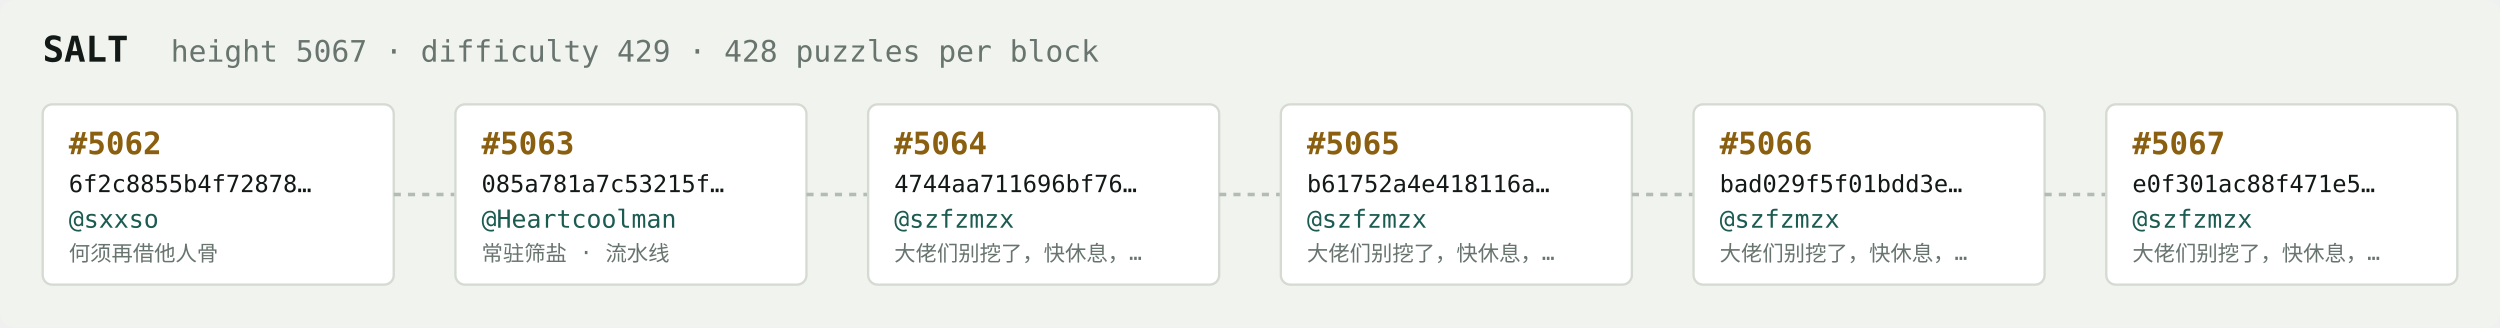
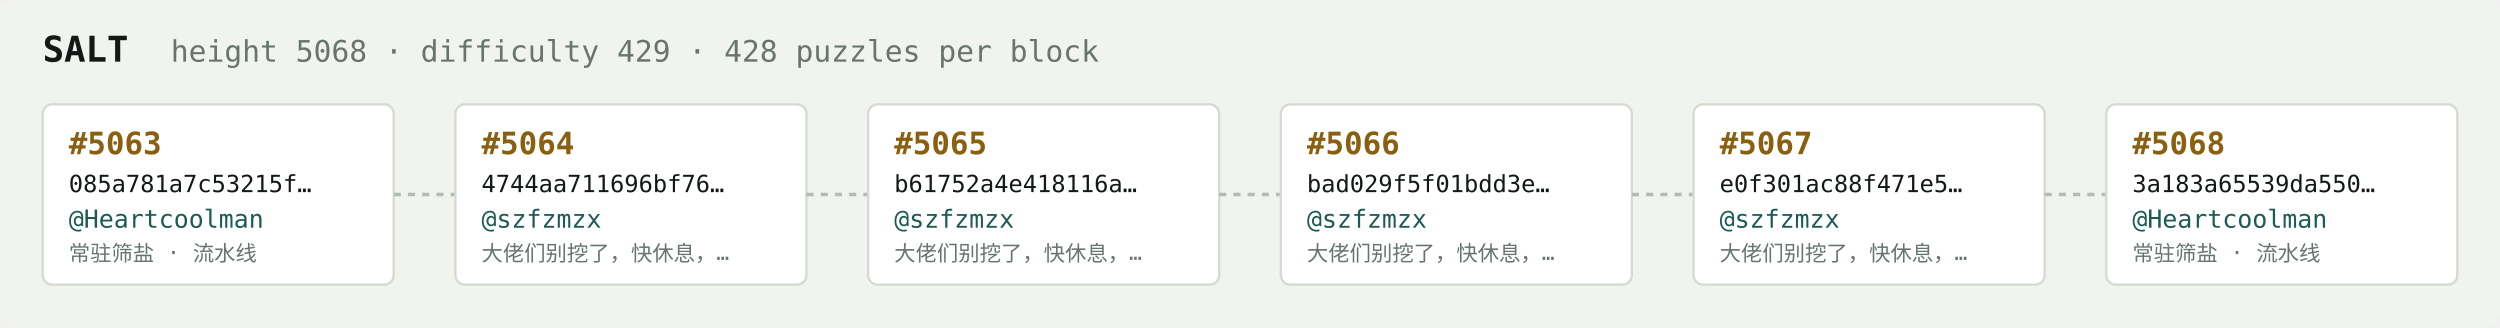
<svg xmlns="http://www.w3.org/2000/svg" width="1054" height="138" viewBox="0 0 1054 138" font-family="ui-monospace,SFMono-Regular,Menlo,monospace">
  <rect fill="#f1f3ef" width="1054" height="138" rx="6" />
  <text x="18" y="26" fill="#121916" font-size="15" font-weight="700">SALT</text>
-   <text x="72" y="26" fill="#68746e" font-size="12.5">height 5067 · difficulty 429 · 428 puzzles per block</text>
+   <text x="72" y="26" fill="#68746e" font-size="12.5">height 5068 · difficulty 429 · 428 puzzles per block</text>
  <rect x="18" y="44" width="148" height="76" rx="4" fill="#ffffff" stroke="#d5dbd2" stroke-width="1" />
-   <text x="29" y="65" fill="#8a5f10" font-size="13" font-weight="700">#5062</text>
-   <text x="29" y="81" fill="#121916" font-size="10">6f2c8855b4f72878…</text>
-   <text x="29" y="96" fill="#1c5b52" font-size="10.5">@sxxso</text>
-   <text x="29" y="110" fill="#68746e" font-size="9">何须再借他人骨</text>
+   <text x="29" y="65" fill="#8a5f10" font-size="13" font-weight="700">#5063</text>
+   <text x="29" y="81" fill="#121916" font-size="10">085a781a7c53215f…</text>
+   <text x="29" y="96" fill="#1c5b52" font-size="10.5">@Heartcoolman</text>
+   <text x="29" y="110" fill="#68746e" font-size="9">常驻筛盐 · 流水线</text>
  <line x1="166" y1="82.0" x2="192" y2="82.0" stroke="#b3bcb4" stroke-width="1.5" stroke-dasharray="3 3" />
  <rect x="192" y="44" width="148" height="76" rx="4" fill="#ffffff" stroke="#d5dbd2" stroke-width="1" />
-   <text x="203" y="65" fill="#8a5f10" font-size="13" font-weight="700">#5063</text>
-   <text x="203" y="81" fill="#121916" font-size="10">085a781a7c53215f…</text>
-   <text x="203" y="96" fill="#1c5b52" font-size="10.5">@Heartcoolman</text>
-   <text x="203" y="110" fill="#68746e" font-size="9">常驻筛盐 · 流水线</text>
+   <text x="203" y="65" fill="#8a5f10" font-size="13" font-weight="700">#5064</text>
+   <text x="203" y="81" fill="#121916" font-size="10">4744aa711696bf76…</text>
+   <text x="203" y="96" fill="#1c5b52" font-size="10.5">@szfzmzx</text>
+   <text x="203" y="110" fill="#68746e" font-size="9">大佬们别挖了，快休息，…</text>
  <line x1="340" y1="82.0" x2="366" y2="82.0" stroke="#b3bcb4" stroke-width="1.5" stroke-dasharray="3 3" />
  <rect x="366" y="44" width="148" height="76" rx="4" fill="#ffffff" stroke="#d5dbd2" stroke-width="1" />
-   <text x="377" y="65" fill="#8a5f10" font-size="13" font-weight="700">#5064</text>
-   <text x="377" y="81" fill="#121916" font-size="10">4744aa711696bf76…</text>
+   <text x="377" y="65" fill="#8a5f10" font-size="13" font-weight="700">#5065</text>
+   <text x="377" y="81" fill="#121916" font-size="10">b61752a4e418116a…</text>
  <text x="377" y="96" fill="#1c5b52" font-size="10.5">@szfzmzx</text>
  <text x="377" y="110" fill="#68746e" font-size="9">大佬们别挖了，快休息，…</text>
  <line x1="514" y1="82.0" x2="540" y2="82.0" stroke="#b3bcb4" stroke-width="1.5" stroke-dasharray="3 3" />
  <rect x="540" y="44" width="148" height="76" rx="4" fill="#ffffff" stroke="#d5dbd2" stroke-width="1" />
-   <text x="551" y="65" fill="#8a5f10" font-size="13" font-weight="700">#5065</text>
-   <text x="551" y="81" fill="#121916" font-size="10">b61752a4e418116a…</text>
+   <text x="551" y="65" fill="#8a5f10" font-size="13" font-weight="700">#5066</text>
+   <text x="551" y="81" fill="#121916" font-size="10">bad029f5f01bdd3e…</text>
  <text x="551" y="96" fill="#1c5b52" font-size="10.5">@szfzmzx</text>
  <text x="551" y="110" fill="#68746e" font-size="9">大佬们别挖了，快休息，…</text>
  <line x1="688" y1="82.0" x2="714" y2="82.0" stroke="#b3bcb4" stroke-width="1.5" stroke-dasharray="3 3" />
  <rect x="714" y="44" width="148" height="76" rx="4" fill="#ffffff" stroke="#d5dbd2" stroke-width="1" />
-   <text x="725" y="65" fill="#8a5f10" font-size="13" font-weight="700">#5066</text>
-   <text x="725" y="81" fill="#121916" font-size="10">bad029f5f01bdd3e…</text>
+   <text x="725" y="65" fill="#8a5f10" font-size="13" font-weight="700">#5067</text>
+   <text x="725" y="81" fill="#121916" font-size="10">e0f301ac88f471e5…</text>
  <text x="725" y="96" fill="#1c5b52" font-size="10.5">@szfzmzx</text>
  <text x="725" y="110" fill="#68746e" font-size="9">大佬们别挖了，快休息，…</text>
  <line x1="862" y1="82.0" x2="888" y2="82.0" stroke="#b3bcb4" stroke-width="1.5" stroke-dasharray="3 3" />
  <rect x="888" y="44" width="148" height="76" rx="4" fill="#ffffff" stroke="#d5dbd2" stroke-width="1" />
-   <text x="899" y="65" fill="#8a5f10" font-size="13" font-weight="700">#5067</text>
-   <text x="899" y="81" fill="#121916" font-size="10">e0f301ac88f471e5…</text>
-   <text x="899" y="96" fill="#1c5b52" font-size="10.5">@szfzmzx</text>
-   <text x="899" y="110" fill="#68746e" font-size="9">大佬们别挖了，快休息，…</text>
+   <text x="899" y="65" fill="#8a5f10" font-size="13" font-weight="700">#5068</text>
+   <text x="899" y="81" fill="#121916" font-size="10">3a183a65539da550…</text>
+   <text x="899" y="96" fill="#1c5b52" font-size="10.5">@Heartcoolman</text>
+   <text x="899" y="110" fill="#68746e" font-size="9">常驻筛盐 · 流水线</text>
</svg>
